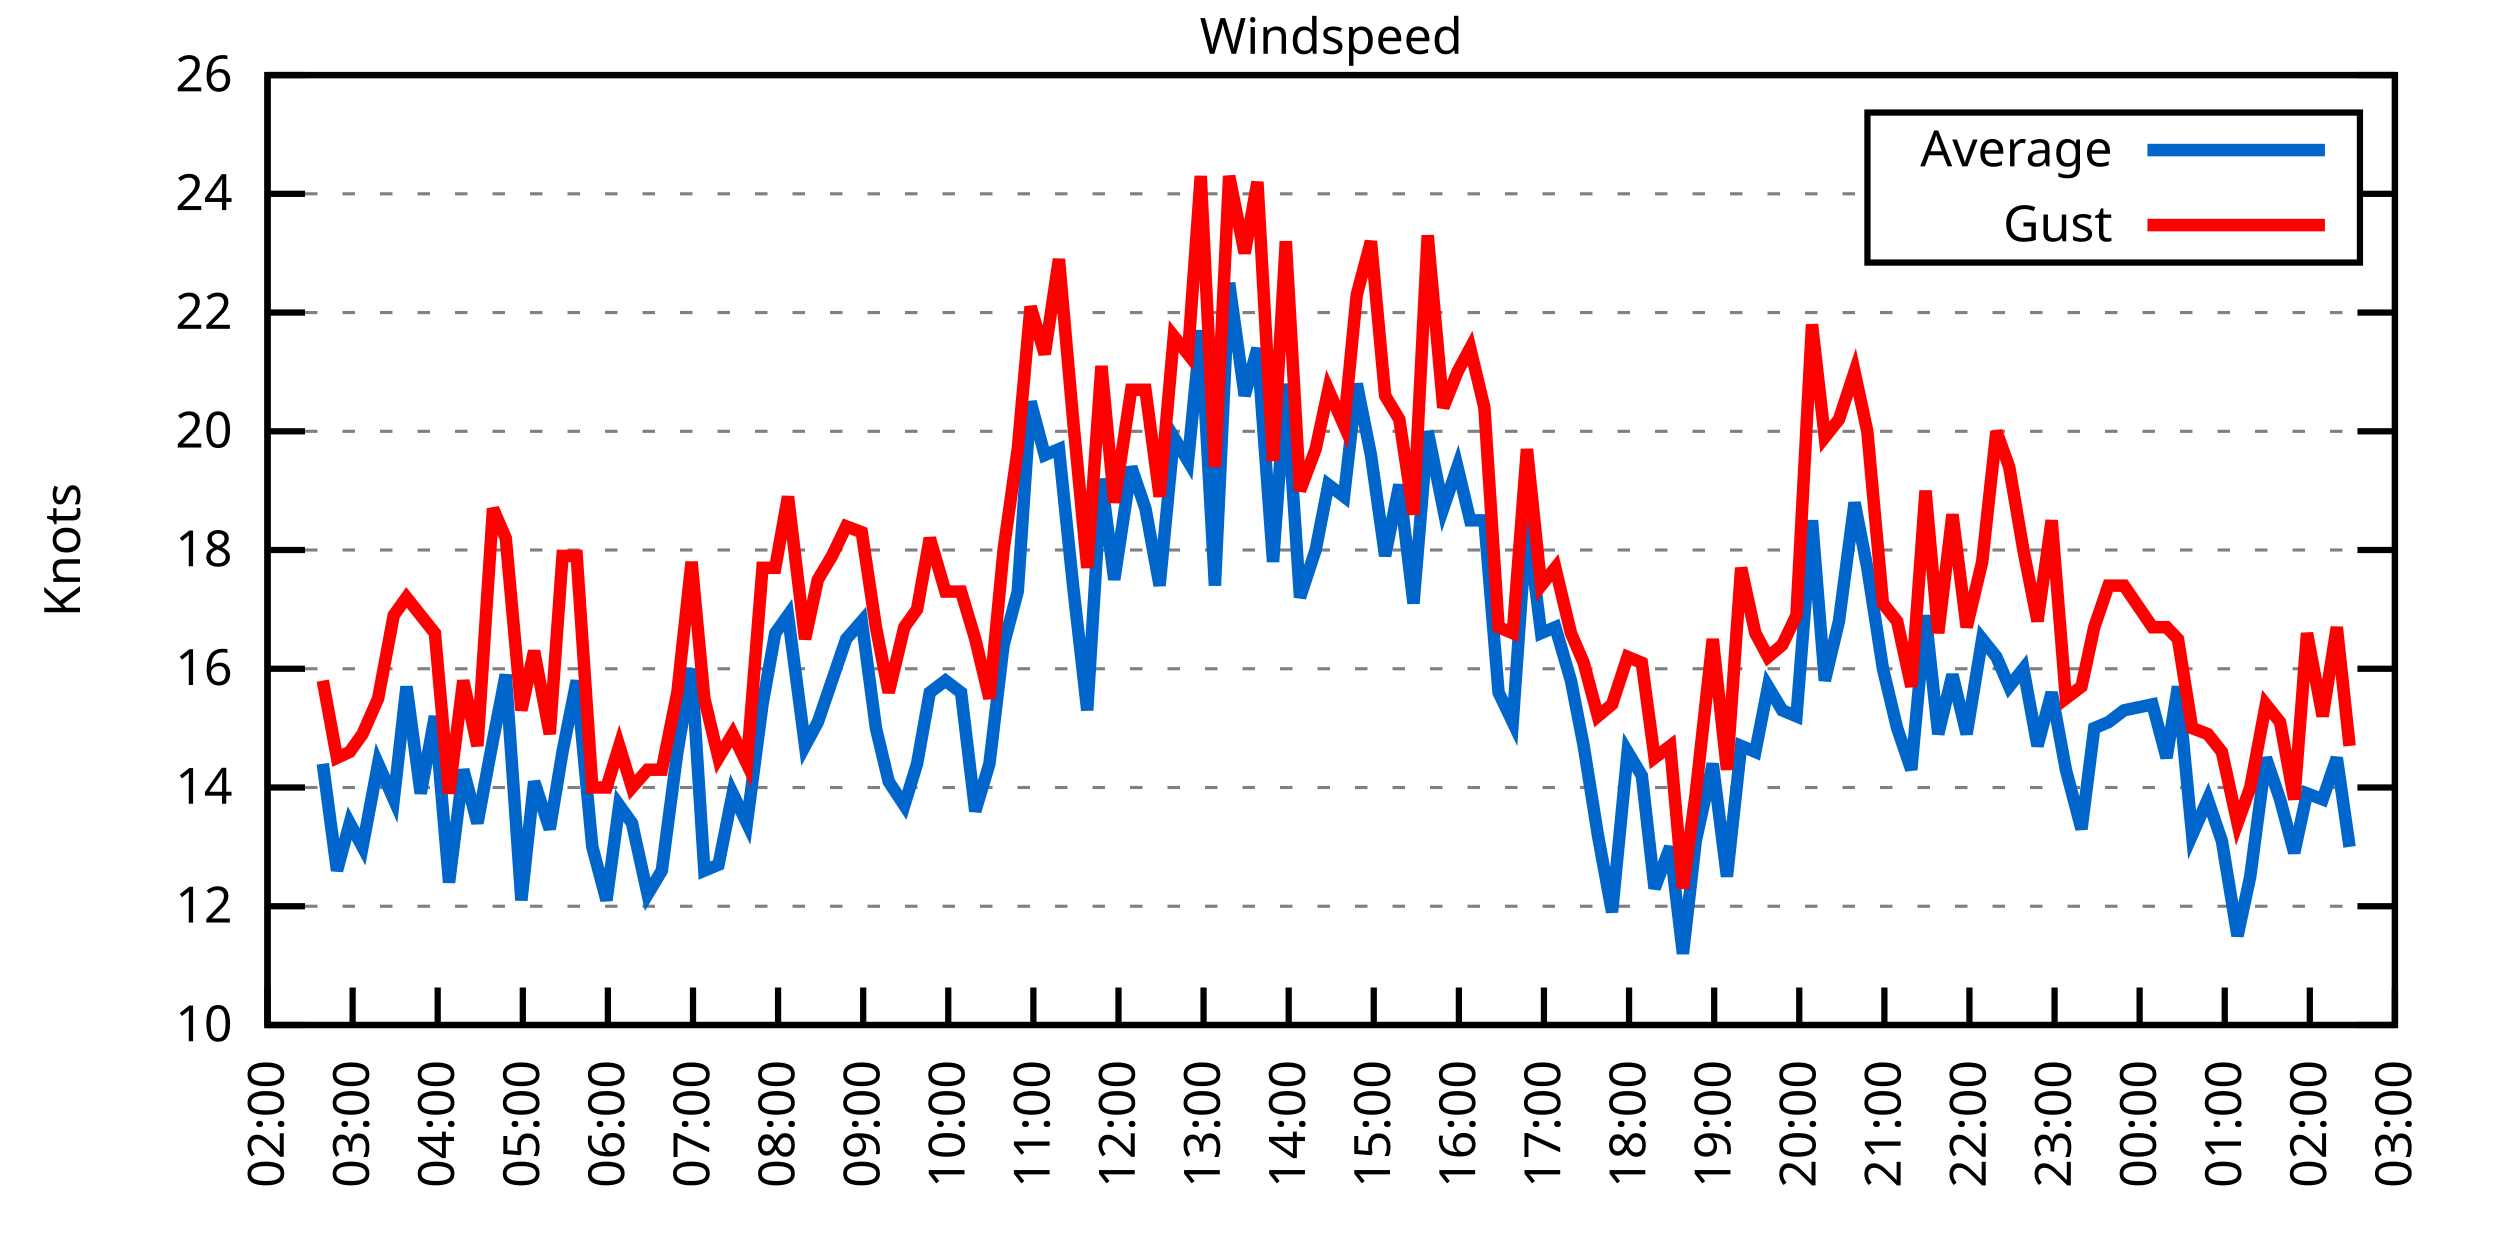
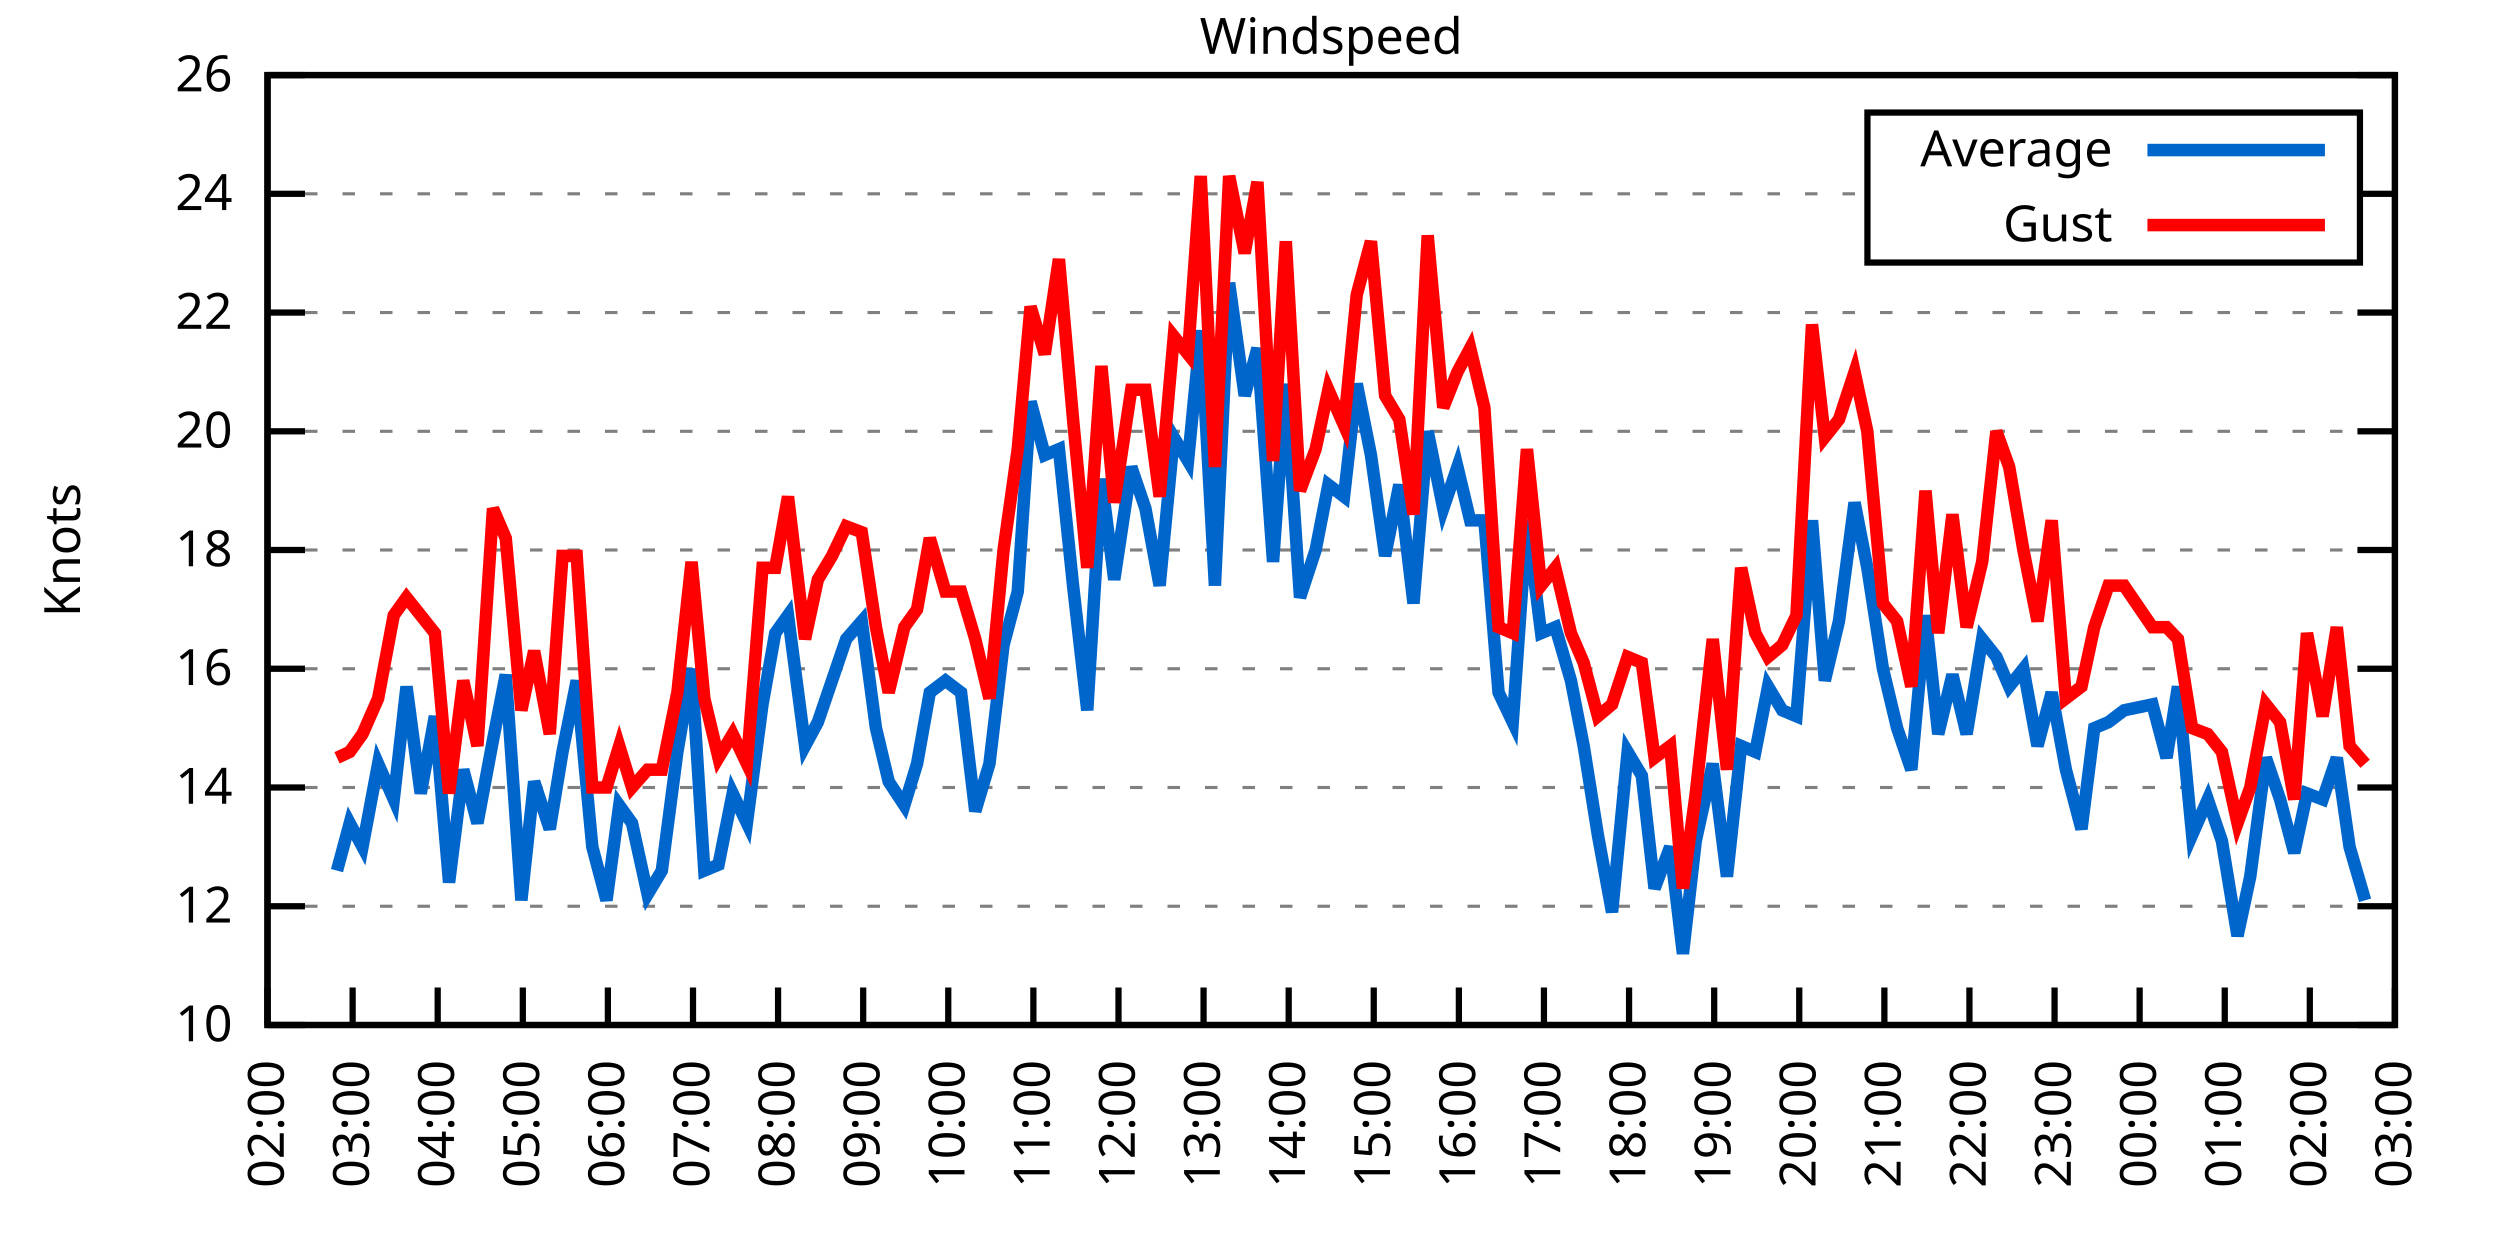
<svg xmlns="http://www.w3.org/2000/svg" xmlns:xlink="http://www.w3.org/1999/xlink" width="400" height="200" viewBox="0 0 400 200">
  <g id="gnuplot_canvas">
    <rect x="0" y="0" width="400" height="200" fill="none" />
    <defs>
      <circle id="gpDot" r="0.5" stroke-width="0.5" stroke="currentColor" />
      <path id="gpPt0" stroke-width="0.333" stroke="currentColor" d="M-1,0 h2 M0,-1 v2" />
      <path id="gpPt1" stroke-width="0.333" stroke="currentColor" d="M-1,-1 L1,1 M1,-1 L-1,1" />
      <path id="gpPt2" stroke-width="0.333" stroke="currentColor" d="M-1,0 L1,0 M0,-1 L0,1 M-1,-1 L1,1 M-1,1 L1,-1" />
      <rect id="gpPt3" stroke-width="0.333" stroke="currentColor" x="-1" y="-1" width="2" height="2" />
      <rect id="gpPt4" stroke-width="0.333" stroke="currentColor" fill="currentColor" x="-1" y="-1" width="2" height="2" />
      <circle id="gpPt5" stroke-width="0.333" stroke="currentColor" cx="0" cy="0" r="1" />
      <use xlink:href="#gpPt5" id="gpPt6" fill="currentColor" stroke="none" />
      <path id="gpPt7" stroke-width="0.333" stroke="currentColor" d="M0,-1.33 L-1.33,0.67 L1.33,0.67 z" />
      <use xlink:href="#gpPt7" id="gpPt8" fill="currentColor" stroke="none" />
      <use xlink:href="#gpPt7" id="gpPt9" stroke="currentColor" transform="rotate(180)" />
      <use xlink:href="#gpPt9" id="gpPt10" fill="currentColor" stroke="none" />
      <use xlink:href="#gpPt3" id="gpPt11" stroke="currentColor" transform="rotate(45)" />
      <use xlink:href="#gpPt11" id="gpPt12" fill="currentColor" stroke="none" />
      <path id="gpPt13" stroke-width="0.333" stroke="currentColor" d="M0,1.330 L1.265,0.411 L0.782,-1.067 L-0.782,-1.076 L-1.265,0.411 z" />
      <use xlink:href="#gpPt13" id="gpPt14" fill="currentColor" stroke="none" />
      <filter id="textbox" filterUnits="objectBoundingBox" x="0" y="0" height="1" width="1">
        <feFlood flood-color="white" flood-opacity="1" result="bgnd" />
        <feComposite in="SourceGraphic" in2="bgnd" operator="atop" />
      </filter>
      <filter id="greybox" filterUnits="objectBoundingBox" x="0" y="0" height="1" width="1">
        <feFlood flood-color="lightgrey" flood-opacity="1" result="grey" />
        <feComposite in="SourceGraphic" in2="grey" operator="atop" />
      </filter>
    </defs>
    <g fill="none" color="white" stroke="currentColor" stroke-width="1.00" stroke-linecap="butt" stroke-linejoin="miter">
</g>
    <g fill="none" color="black" stroke="currentColor" stroke-width="1.00" stroke-linecap="butt" stroke-linejoin="miter">
      <g stroke="none" shape-rendering="crispEdges">
        <polygon fill="rgb(255, 255, 255)" points="42.80,164.00 383.18,164.00 383.18,12.02 42.80,12.02 " />
      </g>
    </g>
    <g fill="none" color="black" stroke="currentColor" stroke-width="1.00" stroke-linecap="butt" stroke-linejoin="miter">
</g>
    <g fill="none" color="black" stroke="black" stroke-width="0.50" stroke-linecap="butt" stroke-linejoin="miter">
</g>
    <g fill="none" color="gray" stroke="currentColor" stroke-width="0.50" stroke-linecap="butt" stroke-linejoin="miter">
      <path stroke="gray" stroke-dasharray="2,4" class="gridline" d="M42.80,164.00 L383.19,164.00  " />
    </g>
    <g fill="none" color="gray" stroke="gray" stroke-width="1.00" stroke-linecap="butt" stroke-linejoin="miter">
</g>
    <g fill="none" color="black" stroke="currentColor" stroke-width="1.00" stroke-linecap="butt" stroke-linejoin="miter">
      <path stroke="black" d="M42.80,164.00 L48.80,164.00 M383.19,164.00 L377.19,164.00  " />
      <g transform="translate(37.20,166.60)" stroke="none" fill="black" font-family="Sans" font-size="8.00" text-anchor="end">
        <text>
          <tspan font-family="Sans"> 10</tspan>
        </text>
      </g>
    </g>
    <g fill="none" color="black" stroke="currentColor" stroke-width="1.00" stroke-linecap="butt" stroke-linejoin="miter">
</g>
    <g fill="none" color="black" stroke="black" stroke-width="0.50" stroke-linecap="butt" stroke-linejoin="miter">
</g>
    <g fill="none" color="gray" stroke="currentColor" stroke-width="0.50" stroke-linecap="butt" stroke-linejoin="miter">
      <path stroke="gray" stroke-dasharray="2,4" class="gridline" d="M42.80,145.00 L383.19,145.00  " />
    </g>
    <g fill="none" color="gray" stroke="gray" stroke-width="1.00" stroke-linecap="butt" stroke-linejoin="miter">
</g>
    <g fill="none" color="black" stroke="currentColor" stroke-width="1.00" stroke-linecap="butt" stroke-linejoin="miter">
      <path stroke="black" d="M42.80,145.00 L48.80,145.00 M383.19,145.00 L377.19,145.00  " />
      <g transform="translate(37.20,147.60)" stroke="none" fill="black" font-family="Sans" font-size="8.00" text-anchor="end">
        <text>
          <tspan font-family="Sans"> 12</tspan>
        </text>
      </g>
    </g>
    <g fill="none" color="black" stroke="currentColor" stroke-width="1.00" stroke-linecap="butt" stroke-linejoin="miter">
</g>
    <g fill="none" color="black" stroke="black" stroke-width="0.50" stroke-linecap="butt" stroke-linejoin="miter">
</g>
    <g fill="none" color="gray" stroke="currentColor" stroke-width="0.50" stroke-linecap="butt" stroke-linejoin="miter">
      <path stroke="gray" stroke-dasharray="2,4" class="gridline" d="M42.80,126.00 L383.19,126.00  " />
    </g>
    <g fill="none" color="gray" stroke="gray" stroke-width="1.00" stroke-linecap="butt" stroke-linejoin="miter">
</g>
    <g fill="none" color="black" stroke="currentColor" stroke-width="1.00" stroke-linecap="butt" stroke-linejoin="miter">
      <path stroke="black" d="M42.80,126.00 L48.80,126.00 M383.19,126.00 L377.19,126.00  " />
      <g transform="translate(37.20,128.60)" stroke="none" fill="black" font-family="Sans" font-size="8.00" text-anchor="end">
        <text>
          <tspan font-family="Sans"> 14</tspan>
        </text>
      </g>
    </g>
    <g fill="none" color="black" stroke="currentColor" stroke-width="1.00" stroke-linecap="butt" stroke-linejoin="miter">
</g>
    <g fill="none" color="black" stroke="black" stroke-width="0.50" stroke-linecap="butt" stroke-linejoin="miter">
</g>
    <g fill="none" color="gray" stroke="currentColor" stroke-width="0.50" stroke-linecap="butt" stroke-linejoin="miter">
      <path stroke="gray" stroke-dasharray="2,4" class="gridline" d="M42.80,107.00 L383.19,107.00  " />
    </g>
    <g fill="none" color="gray" stroke="gray" stroke-width="1.00" stroke-linecap="butt" stroke-linejoin="miter">
</g>
    <g fill="none" color="black" stroke="currentColor" stroke-width="1.00" stroke-linecap="butt" stroke-linejoin="miter">
      <path stroke="black" d="M42.80,107.00 L48.80,107.00 M383.19,107.00 L377.19,107.00  " />
      <g transform="translate(37.20,109.60)" stroke="none" fill="black" font-family="Sans" font-size="8.00" text-anchor="end">
        <text>
          <tspan font-family="Sans"> 16</tspan>
        </text>
      </g>
    </g>
    <g fill="none" color="black" stroke="currentColor" stroke-width="1.00" stroke-linecap="butt" stroke-linejoin="miter">
</g>
    <g fill="none" color="black" stroke="black" stroke-width="0.50" stroke-linecap="butt" stroke-linejoin="miter">
</g>
    <g fill="none" color="gray" stroke="currentColor" stroke-width="0.50" stroke-linecap="butt" stroke-linejoin="miter">
      <path stroke="gray" stroke-dasharray="2,4" class="gridline" d="M42.80,88.00 L383.19,88.00  " />
    </g>
    <g fill="none" color="gray" stroke="gray" stroke-width="1.00" stroke-linecap="butt" stroke-linejoin="miter">
</g>
    <g fill="none" color="black" stroke="currentColor" stroke-width="1.00" stroke-linecap="butt" stroke-linejoin="miter">
      <path stroke="black" d="M42.80,88.00 L48.80,88.00 M383.19,88.00 L377.19,88.00  " />
      <g transform="translate(37.20,90.60)" stroke="none" fill="black" font-family="Sans" font-size="8.00" text-anchor="end">
        <text>
          <tspan font-family="Sans"> 18</tspan>
        </text>
      </g>
    </g>
    <g fill="none" color="black" stroke="currentColor" stroke-width="1.00" stroke-linecap="butt" stroke-linejoin="miter">
</g>
    <g fill="none" color="black" stroke="black" stroke-width="0.50" stroke-linecap="butt" stroke-linejoin="miter">
</g>
    <g fill="none" color="gray" stroke="currentColor" stroke-width="0.50" stroke-linecap="butt" stroke-linejoin="miter">
      <path stroke="gray" stroke-dasharray="2,4" class="gridline" d="M42.80,69.01 L383.19,69.01  " />
    </g>
    <g fill="none" color="gray" stroke="gray" stroke-width="1.00" stroke-linecap="butt" stroke-linejoin="miter">
</g>
    <g fill="none" color="black" stroke="currentColor" stroke-width="1.00" stroke-linecap="butt" stroke-linejoin="miter">
      <path stroke="black" d="M42.80,69.01 L48.80,69.01 M383.19,69.01 L377.19,69.01  " />
      <g transform="translate(37.20,71.61)" stroke="none" fill="black" font-family="Sans" font-size="8.00" text-anchor="end">
        <text>
          <tspan font-family="Sans"> 20</tspan>
        </text>
      </g>
    </g>
    <g fill="none" color="black" stroke="currentColor" stroke-width="1.00" stroke-linecap="butt" stroke-linejoin="miter">
</g>
    <g fill="none" color="black" stroke="black" stroke-width="0.50" stroke-linecap="butt" stroke-linejoin="miter">
</g>
    <g fill="none" color="gray" stroke="currentColor" stroke-width="0.50" stroke-linecap="butt" stroke-linejoin="miter">
      <path stroke="gray" stroke-dasharray="2,4" class="gridline" d="M42.80,50.01 L383.19,50.01  " />
    </g>
    <g fill="none" color="gray" stroke="gray" stroke-width="1.00" stroke-linecap="butt" stroke-linejoin="miter">
</g>
    <g fill="none" color="black" stroke="currentColor" stroke-width="1.00" stroke-linecap="butt" stroke-linejoin="miter">
      <path stroke="black" d="M42.80,50.01 L48.80,50.01 M383.19,50.01 L377.19,50.01  " />
      <g transform="translate(37.20,52.61)" stroke="none" fill="black" font-family="Sans" font-size="8.00" text-anchor="end">
        <text>
          <tspan font-family="Sans"> 22</tspan>
        </text>
      </g>
    </g>
    <g fill="none" color="black" stroke="currentColor" stroke-width="1.00" stroke-linecap="butt" stroke-linejoin="miter">
</g>
    <g fill="none" color="black" stroke="black" stroke-width="0.50" stroke-linecap="butt" stroke-linejoin="miter">
</g>
    <g fill="none" color="gray" stroke="currentColor" stroke-width="0.50" stroke-linecap="butt" stroke-linejoin="miter">
      <path stroke="gray" stroke-dasharray="2,4" class="gridline" d="M42.80,31.01 L298.79,31.01 M377.59,31.01 L383.19,31.01  " />
    </g>
    <g fill="none" color="gray" stroke="gray" stroke-width="1.00" stroke-linecap="butt" stroke-linejoin="miter">
</g>
    <g fill="none" color="black" stroke="currentColor" stroke-width="1.00" stroke-linecap="butt" stroke-linejoin="miter">
      <path stroke="black" d="M42.80,31.01 L48.80,31.01 M383.19,31.01 L377.19,31.01  " />
      <g transform="translate(37.20,33.61)" stroke="none" fill="black" font-family="Sans" font-size="8.00" text-anchor="end">
        <text>
          <tspan font-family="Sans"> 24</tspan>
        </text>
      </g>
    </g>
    <g fill="none" color="black" stroke="currentColor" stroke-width="1.00" stroke-linecap="butt" stroke-linejoin="miter">
</g>
    <g fill="none" color="black" stroke="black" stroke-width="0.50" stroke-linecap="butt" stroke-linejoin="miter">
</g>
    <g fill="none" color="gray" stroke="currentColor" stroke-width="0.50" stroke-linecap="butt" stroke-linejoin="miter">
      <path stroke="gray" stroke-dasharray="2,4" class="gridline" d="M42.80,12.01 L383.19,12.01  " />
    </g>
    <g fill="none" color="gray" stroke="gray" stroke-width="1.00" stroke-linecap="butt" stroke-linejoin="miter">
</g>
    <g fill="none" color="black" stroke="currentColor" stroke-width="1.00" stroke-linecap="butt" stroke-linejoin="miter">
      <path stroke="black" d="M42.80,12.01 L48.80,12.01 M383.19,12.01 L377.19,12.01  " />
      <g transform="translate(37.20,14.61)" stroke="none" fill="black" font-family="Sans" font-size="8.00" text-anchor="end">
        <text>
          <tspan font-family="Sans"> 26</tspan>
        </text>
      </g>
    </g>
    <g fill="none" color="black" stroke="currentColor" stroke-width="1.00" stroke-linecap="butt" stroke-linejoin="miter">
      <path stroke="black" d="M42.80,164.00 L42.80,158.00  " />
      <g transform="translate(45.40,169.60) rotate(270.00)" stroke="none" fill="black" font-family="Sans" font-size="8.00" text-anchor="end">
        <text>
          <tspan font-family="Sans">02:00</tspan>
        </text>
      </g>
    </g>
    <g fill="none" color="black" stroke="currentColor" stroke-width="1.00" stroke-linecap="butt" stroke-linejoin="miter">
      <path stroke="black" d="M56.42,164.00 L56.42,158.00  " />
      <g transform="translate(59.02,169.60) rotate(270.00)" stroke="none" fill="black" font-family="Sans" font-size="8.00" text-anchor="end">
        <text>
          <tspan font-family="Sans">03:00</tspan>
        </text>
      </g>
    </g>
    <g fill="none" color="black" stroke="currentColor" stroke-width="1.00" stroke-linecap="butt" stroke-linejoin="miter">
      <path stroke="black" d="M70.03,164.00 L70.03,158.00  " />
      <g transform="translate(72.63,169.60) rotate(270.00)" stroke="none" fill="black" font-family="Sans" font-size="8.00" text-anchor="end">
        <text>
          <tspan font-family="Sans">04:00</tspan>
        </text>
      </g>
    </g>
    <g fill="none" color="black" stroke="currentColor" stroke-width="1.00" stroke-linecap="butt" stroke-linejoin="miter">
      <path stroke="black" d="M83.65,164.00 L83.65,158.00  " />
      <g transform="translate(86.25,169.60) rotate(270.00)" stroke="none" fill="black" font-family="Sans" font-size="8.00" text-anchor="end">
        <text>
          <tspan font-family="Sans">05:00</tspan>
        </text>
      </g>
    </g>
    <g fill="none" color="black" stroke="currentColor" stroke-width="1.00" stroke-linecap="butt" stroke-linejoin="miter">
      <path stroke="black" d="M97.26,164.00 L97.26,158.00  " />
      <g transform="translate(99.86,169.60) rotate(270.00)" stroke="none" fill="black" font-family="Sans" font-size="8.00" text-anchor="end">
        <text>
          <tspan font-family="Sans">06:00</tspan>
        </text>
      </g>
    </g>
    <g fill="none" color="black" stroke="currentColor" stroke-width="1.00" stroke-linecap="butt" stroke-linejoin="miter">
      <path stroke="black" d="M110.88,164.00 L110.88,158.00  " />
      <g transform="translate(113.48,169.60) rotate(270.00)" stroke="none" fill="black" font-family="Sans" font-size="8.00" text-anchor="end">
        <text>
          <tspan font-family="Sans">07:00</tspan>
        </text>
      </g>
    </g>
    <g fill="none" color="black" stroke="currentColor" stroke-width="1.00" stroke-linecap="butt" stroke-linejoin="miter">
      <path stroke="black" d="M124.49,164.00 L124.49,158.00  " />
      <g transform="translate(127.09,169.60) rotate(270.00)" stroke="none" fill="black" font-family="Sans" font-size="8.00" text-anchor="end">
        <text>
          <tspan font-family="Sans">08:00</tspan>
        </text>
      </g>
    </g>
    <g fill="none" color="black" stroke="currentColor" stroke-width="1.00" stroke-linecap="butt" stroke-linejoin="miter">
      <path stroke="black" d="M138.11,164.00 L138.11,158.00  " />
      <g transform="translate(140.71,169.60) rotate(270.00)" stroke="none" fill="black" font-family="Sans" font-size="8.00" text-anchor="end">
        <text>
          <tspan font-family="Sans">09:00</tspan>
        </text>
      </g>
    </g>
    <g fill="none" color="black" stroke="currentColor" stroke-width="1.00" stroke-linecap="butt" stroke-linejoin="miter">
      <path stroke="black" d="M151.72,164.00 L151.72,158.00  " />
      <g transform="translate(154.32,169.60) rotate(270.00)" stroke="none" fill="black" font-family="Sans" font-size="8.00" text-anchor="end">
        <text>
          <tspan font-family="Sans">10:00</tspan>
        </text>
      </g>
    </g>
    <g fill="none" color="black" stroke="currentColor" stroke-width="1.00" stroke-linecap="butt" stroke-linejoin="miter">
      <path stroke="black" d="M165.34,164.00 L165.34,158.00  " />
      <g transform="translate(167.94,169.60) rotate(270.00)" stroke="none" fill="black" font-family="Sans" font-size="8.00" text-anchor="end">
        <text>
          <tspan font-family="Sans">11:00</tspan>
        </text>
      </g>
    </g>
    <g fill="none" color="black" stroke="currentColor" stroke-width="1.00" stroke-linecap="butt" stroke-linejoin="miter">
      <path stroke="black" d="M178.96,164.00 L178.96,158.00  " />
      <g transform="translate(181.56,169.60) rotate(270.00)" stroke="none" fill="black" font-family="Sans" font-size="8.00" text-anchor="end">
        <text>
          <tspan font-family="Sans">12:00</tspan>
        </text>
      </g>
    </g>
    <g fill="none" color="black" stroke="currentColor" stroke-width="1.00" stroke-linecap="butt" stroke-linejoin="miter">
      <path stroke="black" d="M192.57,164.00 L192.57,158.00  " />
      <g transform="translate(195.17,169.60) rotate(270.00)" stroke="none" fill="black" font-family="Sans" font-size="8.00" text-anchor="end">
        <text>
          <tspan font-family="Sans">13:00</tspan>
        </text>
      </g>
    </g>
    <g fill="none" color="black" stroke="currentColor" stroke-width="1.00" stroke-linecap="butt" stroke-linejoin="miter">
      <path stroke="black" d="M206.19,164.00 L206.19,158.00  " />
      <g transform="translate(208.79,169.60) rotate(270.00)" stroke="none" fill="black" font-family="Sans" font-size="8.00" text-anchor="end">
        <text>
          <tspan font-family="Sans">14:00</tspan>
        </text>
      </g>
    </g>
    <g fill="none" color="black" stroke="currentColor" stroke-width="1.00" stroke-linecap="butt" stroke-linejoin="miter">
      <path stroke="black" d="M219.80,164.00 L219.80,158.00  " />
      <g transform="translate(222.40,169.60) rotate(270.00)" stroke="none" fill="black" font-family="Sans" font-size="8.00" text-anchor="end">
        <text>
          <tspan font-family="Sans">15:00</tspan>
        </text>
      </g>
    </g>
    <g fill="none" color="black" stroke="currentColor" stroke-width="1.00" stroke-linecap="butt" stroke-linejoin="miter">
      <path stroke="black" d="M233.42,164.00 L233.42,158.00  " />
      <g transform="translate(236.02,169.60) rotate(270.00)" stroke="none" fill="black" font-family="Sans" font-size="8.00" text-anchor="end">
        <text>
          <tspan font-family="Sans">16:00</tspan>
        </text>
      </g>
    </g>
    <g fill="none" color="black" stroke="currentColor" stroke-width="1.00" stroke-linecap="butt" stroke-linejoin="miter">
      <path stroke="black" d="M247.03,164.00 L247.03,158.00  " />
      <g transform="translate(249.63,169.60) rotate(270.00)" stroke="none" fill="black" font-family="Sans" font-size="8.00" text-anchor="end">
        <text>
          <tspan font-family="Sans">17:00</tspan>
        </text>
      </g>
    </g>
    <g fill="none" color="black" stroke="currentColor" stroke-width="1.00" stroke-linecap="butt" stroke-linejoin="miter">
      <path stroke="black" d="M260.65,164.00 L260.65,158.00  " />
      <g transform="translate(263.25,169.60) rotate(270.00)" stroke="none" fill="black" font-family="Sans" font-size="8.00" text-anchor="end">
        <text>
          <tspan font-family="Sans">18:00</tspan>
        </text>
      </g>
    </g>
    <g fill="none" color="black" stroke="currentColor" stroke-width="1.00" stroke-linecap="butt" stroke-linejoin="miter">
      <path stroke="black" d="M274.27,164.00 L274.27,158.00  " />
      <g transform="translate(276.87,169.60) rotate(270.00)" stroke="none" fill="black" font-family="Sans" font-size="8.00" text-anchor="end">
        <text>
          <tspan font-family="Sans">19:00</tspan>
        </text>
      </g>
    </g>
    <g fill="none" color="black" stroke="currentColor" stroke-width="1.00" stroke-linecap="butt" stroke-linejoin="miter">
      <path stroke="black" d="M287.88,164.00 L287.88,158.00  " />
      <g transform="translate(290.48,169.60) rotate(270.00)" stroke="none" fill="black" font-family="Sans" font-size="8.00" text-anchor="end">
        <text>
          <tspan font-family="Sans">20:00</tspan>
        </text>
      </g>
    </g>
    <g fill="none" color="black" stroke="currentColor" stroke-width="1.00" stroke-linecap="butt" stroke-linejoin="miter">
      <path stroke="black" d="M301.50,164.00 L301.50,158.00  " />
      <g transform="translate(304.10,169.60) rotate(270.00)" stroke="none" fill="black" font-family="Sans" font-size="8.00" text-anchor="end">
        <text>
          <tspan font-family="Sans">21:00</tspan>
        </text>
      </g>
    </g>
    <g fill="none" color="black" stroke="currentColor" stroke-width="1.00" stroke-linecap="butt" stroke-linejoin="miter">
      <path stroke="black" d="M315.11,164.00 L315.11,158.00  " />
      <g transform="translate(317.71,169.60) rotate(270.00)" stroke="none" fill="black" font-family="Sans" font-size="8.00" text-anchor="end">
        <text>
          <tspan font-family="Sans">22:00</tspan>
        </text>
      </g>
    </g>
    <g fill="none" color="black" stroke="currentColor" stroke-width="1.00" stroke-linecap="butt" stroke-linejoin="miter">
      <path stroke="black" d="M328.73,164.00 L328.73,158.00  " />
      <g transform="translate(331.33,169.60) rotate(270.00)" stroke="none" fill="black" font-family="Sans" font-size="8.00" text-anchor="end">
        <text>
          <tspan font-family="Sans">23:00</tspan>
        </text>
      </g>
    </g>
    <g fill="none" color="black" stroke="currentColor" stroke-width="1.00" stroke-linecap="butt" stroke-linejoin="miter">
      <path stroke="black" d="M342.34,164.00 L342.34,158.00  " />
      <g transform="translate(344.94,169.60) rotate(270.00)" stroke="none" fill="black" font-family="Sans" font-size="8.00" text-anchor="end">
        <text>
          <tspan font-family="Sans">00:00</tspan>
        </text>
      </g>
    </g>
    <g fill="none" color="black" stroke="currentColor" stroke-width="1.00" stroke-linecap="butt" stroke-linejoin="miter">
      <path stroke="black" d="M355.96,164.00 L355.96,158.00  " />
      <g transform="translate(358.56,169.60) rotate(270.00)" stroke="none" fill="black" font-family="Sans" font-size="8.00" text-anchor="end">
        <text>
          <tspan font-family="Sans">01:00</tspan>
        </text>
      </g>
    </g>
    <g fill="none" color="black" stroke="currentColor" stroke-width="1.00" stroke-linecap="butt" stroke-linejoin="miter">
      <path stroke="black" d="M369.57,164.00 L369.57,158.00  " />
      <g transform="translate(372.17,169.60) rotate(270.00)" stroke="none" fill="black" font-family="Sans" font-size="8.00" text-anchor="end">
        <text>
          <tspan font-family="Sans">02:00</tspan>
        </text>
      </g>
    </g>
    <g fill="none" color="black" stroke="currentColor" stroke-width="1.00" stroke-linecap="butt" stroke-linejoin="miter">
      <path stroke="black" d="M383.19,164.00 L383.19,158.00  " />
      <g transform="translate(385.79,169.60) rotate(270.00)" stroke="none" fill="black" font-family="Sans" font-size="8.00" text-anchor="end">
        <text>
          <tspan font-family="Sans">03:00</tspan>
        </text>
      </g>
    </g>
    <g fill="none" color="black" stroke="currentColor" stroke-width="1.00" stroke-linecap="butt" stroke-linejoin="miter">
</g>
    <g fill="none" color="black" stroke="currentColor" stroke-width="1.00" stroke-linecap="butt" stroke-linejoin="miter">
      <path stroke="black" d="M42.80,12.01 L42.80,164.00 L383.19,164.00 L383.19,12.01 L42.80,12.01 Z  " />
    </g>
    <g fill="none" color="black" stroke="currentColor" stroke-width="1.00" stroke-linecap="butt" stroke-linejoin="miter">
</g>
    <g fill="none" color="black" stroke="currentColor" stroke-width="1.00" stroke-linecap="butt" stroke-linejoin="miter">
      <path stroke="black" d="M298.79,42.01 L298.79,18.01 L377.59,18.01 L377.59,42.01 L298.79,42.01 Z  " />
    </g>
    <g id="Windspeed_plot_1">
      <g fill="none" color="white" stroke="black" stroke-width="2.00" stroke-linecap="butt" stroke-linejoin="miter">
</g>
      <g fill="none" color="black" stroke="currentColor" stroke-width="2.00" stroke-linecap="butt" stroke-linejoin="miter">
        <g transform="translate(337.99,26.61)" stroke="none" fill="black" font-family="Sans" font-size="8.00" text-anchor="end">
          <text>
            <tspan font-family="Sans">Average</tspan>
          </text>
        </g>
      </g>
      <g fill="none" color="black" stroke="currentColor" stroke-width="2.00" stroke-linecap="butt" stroke-linejoin="miter">
-         <path stroke="rgb(  0, 102, 204)" d="M343.59,24.01 L371.99,24.01 M51.65,122.20 L53.92,139.30 L55.96,131.70 L58.00,135.50 L60.50,122.20 L63.00,127.90   L65.04,109.85 L67.31,126.95 L69.58,114.60 L71.85,141.20 L74.12,123.15 L76.39,131.70 L78.88,118.40 L80.92,107.95   L83.42,144.05 L85.46,125.05 L87.96,132.65 L90.00,120.30 L92.27,108.90 L94.77,135.50 L97.04,144.05 L99.08,128.85   L101.12,131.70 L103.62,143.10 L105.89,139.30 L108.38,120.30 L110.65,107.00 L112.69,139.30 L114.96,138.35 L117.23,126.95   L119.50,131.70 L122.00,112.70 L124.04,101.30 L126.08,98.45 L128.81,119.35 L130.85,115.55 L133.12,108.90 L135.39,102.25   L137.88,99.40 L140.15,116.50 L142.19,125.05 L144.69,128.85 L146.73,122.20 L148.77,110.80 L151.27,108.90 L153.77,110.80   L156.04,129.80 L158.31,122.20 L160.57,103.20 L162.84,94.65 L164.89,64.26 L167.16,72.81 L169.43,71.86 L171.69,93.70   L173.96,113.65 L176.23,76.61 L178.28,92.75 L181.00,74.71 L183.27,81.36 L185.54,93.70 L187.81,69.96 L190.08,73.76   L192.12,52.86 L194.39,93.70 L196.66,45.26 L199.15,63.31 L201.19,55.71 L203.69,89.90 L205.73,61.41 L208.00,95.60   L210.50,88.00 L212.54,77.56 L215.04,79.46 L217.08,61.41 L219.35,72.81 L221.62,88.95 L223.89,77.56 L226.16,96.55   L228.43,69.01 L230.92,81.36 L233.19,74.71 L235.23,83.26 L237.50,83.26 L239.77,110.80 L242.04,115.55 L244.31,83.26   L246.58,101.30 L248.85,100.35 L251.35,108.90 L253.39,119.35 L255.66,133.60 L257.93,145.95 L260.42,120.30 L262.69,124.10   L264.73,142.15 L267.23,135.50 L269.27,152.60 L271.32,134.55 L274.04,122.20 L276.31,140.25 L278.58,119.35 L280.85,120.30   L282.89,109.85 L285.16,113.65 L287.43,114.60 L289.92,83.26 L291.97,108.90 L294.23,99.40 L296.73,80.41 L298.77,90.85   L301.27,107.00 L303.54,116.50 L305.81,123.15 L308.08,98.45 L310.12,117.45 L312.39,107.95 L314.66,117.45 L317.15,102.25   L319.42,105.10 L321.47,109.85 L323.74,107.00 L326.00,119.35 L328.27,110.80 L330.54,123.15 L333.04,132.65 L335.08,116.50   L337.35,115.55 L339.85,113.65 L344.39,112.70 L346.65,121.25 L348.47,109.85 L350.74,133.60 L353.24,127.90 L355.50,134.55   L358.00,149.75 L360.04,140.25 L362.54,121.25 L364.81,127.90 L367.08,136.45 L369.12,126.95 L371.62,127.90 L373.89,121.25   L375.93,135.50  " />
+         <path stroke="rgb(  0, 102, 204)" d="M343.59,24.01 L371.99,24.01 M53.92,139.30 L55.96,131.70 L58.00,135.50 L60.50,122.20 L63.00,127.90 L65.04,109.85   L67.31,126.95 L69.58,114.60 L71.85,141.20 L74.12,123.15 L76.39,131.70 L78.88,118.40 L80.92,107.95 L83.42,144.05   L85.46,125.05 L87.96,132.65 L90.00,120.30 L92.27,108.90 L94.77,135.50 L97.04,144.05 L99.08,128.85 L101.12,131.70   L103.62,143.10 L105.89,139.30 L108.38,120.30 L110.65,107.00 L112.69,139.30 L114.96,138.35 L117.23,126.95 L119.50,131.70   L122.00,112.70 L124.04,101.30 L126.08,98.45 L128.81,119.35 L130.85,115.55 L133.12,108.90 L135.39,102.25 L137.88,99.40   L140.15,116.50 L142.19,125.05 L144.69,128.85 L146.73,122.20 L148.77,110.80 L151.27,108.90 L153.77,110.80 L156.04,129.80   L158.31,122.20 L160.57,103.20 L162.84,94.65 L164.89,64.26 L167.16,72.81 L169.43,71.86 L171.69,93.70 L173.96,113.65   L176.23,76.61 L178.28,92.75 L181.00,74.71 L183.27,81.36 L185.54,93.70 L187.81,69.96 L190.08,73.76 L192.12,52.86   L194.39,93.70 L196.66,45.26 L199.15,63.31 L201.19,55.71 L203.69,89.90 L205.73,61.41 L208.00,95.60 L210.50,88.00   L212.54,77.56 L215.04,79.46 L217.08,61.41 L219.35,72.81 L221.62,88.95 L223.89,77.56 L226.16,96.55 L228.43,69.01   L230.92,81.36 L233.19,74.71 L235.23,83.26 L237.50,83.26 L239.77,110.80 L242.04,115.55 L244.31,83.26 L246.58,101.30   L248.85,100.35 L251.35,108.90 L253.39,119.35 L255.66,133.60 L257.93,145.95 L260.42,120.30 L262.69,124.10 L264.73,142.15   L267.23,135.50 L269.27,152.60 L271.32,134.55 L274.04,122.20 L276.31,140.25 L278.58,119.35 L280.85,120.30 L282.89,109.85   L285.16,113.65 L287.43,114.60 L289.92,83.26 L291.97,108.90 L294.23,99.40 L296.73,80.41 L298.77,90.85 L301.27,107.00   L303.54,116.50 L305.81,123.15 L308.08,98.45 L310.12,117.45 L312.39,107.95 L314.66,117.45 L317.15,102.25 L319.42,105.10   L321.47,109.85 L323.74,107.00 L326.00,119.35 L328.27,110.80 L330.54,123.15 L333.04,132.65 L335.08,116.50 L337.35,115.55   L339.85,113.65 L344.39,112.70 L346.65,121.25 L348.47,109.85 L350.74,133.60 L353.24,127.90 L355.50,134.55 L358.00,149.75   L360.04,140.25 L362.54,121.25 L364.81,127.90 L367.08,136.45 L369.12,126.95 L371.62,127.90 L373.89,121.25 L375.93,135.50   L378.42,144.05  " />
      </g>
    </g>
    <g id="Windspeed_plot_2">
      <g fill="none" color="black" stroke="currentColor" stroke-width="2.00" stroke-linecap="butt" stroke-linejoin="miter">
        <g transform="translate(337.99,38.61)" stroke="none" fill="black" font-family="Sans" font-size="8.00" text-anchor="end">
          <text>
            <tspan font-family="Sans">Gust</tspan>
          </text>
        </g>
      </g>
      <g fill="none" color="black" stroke="currentColor" stroke-width="2.00" stroke-linecap="butt" stroke-linejoin="miter">
-         <path stroke="rgb(255,   0,   0)" d="M343.59,36.01 L371.99,36.01 M51.65,108.90 L53.92,121.25 L55.96,120.30 L58.00,117.45 L60.50,111.75 L63.00,98.45   L65.04,95.60 L67.31,98.45 L69.58,101.30 L71.85,126.95 L74.12,108.90 L76.39,119.35 L78.88,81.36 L80.92,86.11   L83.42,113.65 L85.46,104.15 L87.96,117.45 L90.00,88.95 L92.27,88.95 L94.77,126.00 L97.04,126.00 L99.08,119.35   L101.12,126.00 L103.62,123.15 L105.89,123.15 L108.38,110.80 L110.65,89.90 L112.69,111.75 L114.96,121.25 L117.23,117.45   L119.50,122.20 L122.00,90.85 L124.04,90.85 L126.08,79.46 L128.81,102.25 L130.85,92.75 L133.12,88.95 L135.39,84.21   L137.88,85.16 L140.15,100.35 L142.19,110.80 L144.69,100.35 L146.73,97.50 L148.77,86.11 L151.27,94.65 L153.77,94.65   L156.04,102.25 L158.31,111.75 L160.57,88.00 L162.84,71.86 L164.89,49.06 L167.16,56.66 L169.43,41.46 L171.69,67.11   L173.96,90.85 L176.23,58.56 L178.28,80.41 L181.00,62.36 L183.27,62.36 L185.54,79.46 L187.81,53.81 L190.08,56.66   L192.12,28.16 L194.39,74.71 L196.66,28.16 L199.15,40.51 L201.19,29.11 L203.69,73.76 L205.73,38.61 L208.00,78.51   L210.50,71.86 L212.54,62.36 L215.04,68.06 L217.08,47.16 L219.35,38.61 L221.62,63.31 L223.89,67.11 L226.16,82.31   L228.43,37.66 L230.92,65.21 L233.19,59.51 L235.23,55.71 L237.50,65.21 L239.77,100.35 L242.04,101.30 L244.31,71.86   L246.58,93.70 L248.85,90.85 L251.35,101.30 L253.39,106.05 L255.66,114.60 L257.93,112.70 L260.42,105.10 L262.69,106.05   L264.73,121.25 L267.23,119.35 L269.27,142.15 L271.32,126.95 L274.04,102.25 L276.31,123.15 L278.58,90.85 L280.85,101.30   L282.89,105.10 L285.16,103.20 L287.43,98.45 L289.92,51.91 L291.97,69.96 L294.23,67.11 L296.73,59.51 L298.77,69.01   L301.27,96.55 L303.54,99.40 L305.81,109.85 L308.08,78.51 L310.12,101.30 L312.39,82.31 L314.66,100.35 L317.15,89.90   L319.42,69.01 L321.47,74.71 L323.74,88.00 L326.00,99.40 L328.27,83.26 L330.54,111.75 L333.04,109.85 L335.08,100.35   L337.35,93.70 L339.85,93.70 L344.39,100.35 L346.65,100.35 L348.47,102.25 L350.74,116.50 L353.24,117.45 L355.50,120.30   L358.00,131.70 L360.04,126.00 L362.54,112.70 L364.81,115.55 L367.08,127.90 L369.12,101.30 L371.62,114.60 L373.89,100.35   L375.93,119.35  " />
+         <path stroke="rgb(255,   0,   0)" d="M343.59,36.01 L371.99,36.01 M53.92,121.25 L55.96,120.30 L58.00,117.45 L60.50,111.75 L63.00,98.45 L65.04,95.60   L67.31,98.45 L69.58,101.30 L71.85,126.95 L74.12,108.90 L76.39,119.35 L78.88,81.36 L80.92,86.11 L83.42,113.65   L85.46,104.15 L87.96,117.45 L90.00,88.95 L92.27,88.95 L94.77,126.00 L97.04,126.00 L99.08,119.35 L101.12,126.00   L103.62,123.15 L105.89,123.15 L108.38,110.80 L110.65,89.90 L112.69,111.75 L114.96,121.25 L117.23,117.45 L119.50,122.20   L122.00,90.85 L124.04,90.85 L126.08,79.46 L128.81,102.25 L130.85,92.75 L133.12,88.95 L135.39,84.21 L137.88,85.16   L140.15,100.35 L142.19,110.80 L144.69,100.35 L146.73,97.50 L148.77,86.11 L151.27,94.65 L153.77,94.65 L156.04,102.25   L158.31,111.75 L160.57,88.00 L162.84,71.86 L164.89,49.06 L167.16,56.66 L169.43,41.46 L171.69,67.11 L173.96,90.85   L176.23,58.56 L178.28,80.41 L181.00,62.36 L183.27,62.36 L185.54,79.46 L187.81,53.81 L190.08,56.66 L192.12,28.16   L194.39,74.71 L196.66,28.16 L199.15,40.51 L201.19,29.11 L203.69,73.76 L205.73,38.61 L208.00,78.51 L210.50,71.86   L212.54,62.36 L215.04,68.06 L217.08,47.16 L219.35,38.61 L221.62,63.31 L223.89,67.11 L226.16,82.31 L228.43,37.66   L230.92,65.21 L233.19,59.51 L235.23,55.71 L237.50,65.21 L239.77,100.35 L242.04,101.30 L244.31,71.86 L246.58,93.70   L248.85,90.85 L251.35,101.30 L253.39,106.05 L255.66,114.60 L257.93,112.70 L260.42,105.10 L262.69,106.05 L264.73,121.25   L267.23,119.35 L269.27,142.15 L271.32,126.95 L274.04,102.25 L276.31,123.15 L278.58,90.85 L280.85,101.30 L282.89,105.10   L285.16,103.20 L287.43,98.45 L289.92,51.91 L291.97,69.96 L294.23,67.11 L296.73,59.51 L298.77,69.01 L301.27,96.55   L303.54,99.40 L305.81,109.85 L308.08,78.51 L310.12,101.30 L312.39,82.31 L314.66,100.35 L317.15,89.90 L319.42,69.01   L321.47,74.71 L323.74,88.00 L326.00,99.40 L328.27,83.26 L330.54,111.75 L333.04,109.85 L335.08,100.35 L337.35,93.70   L339.85,93.70 L344.39,100.35 L346.65,100.35 L348.47,102.25 L350.74,116.50 L353.24,117.45 L355.50,120.30 L358.00,131.70   L360.04,126.00 L362.54,112.70 L364.81,115.55 L367.08,127.90 L369.12,101.30 L371.62,114.60 L373.89,100.35 L375.93,119.35   L378.42,122.20  " />
      </g>
    </g>
    <g fill="none" color="black" stroke="currentColor" stroke-width="2.00" stroke-linecap="butt" stroke-linejoin="miter">
</g>
    <g fill="none" color="black" stroke="black" stroke-width="1.00" stroke-linecap="butt" stroke-linejoin="miter">
</g>
    <g fill="none" color="black" stroke="currentColor" stroke-width="1.00" stroke-linecap="butt" stroke-linejoin="miter">
      <path stroke="black" d="M42.80,12.01 L42.80,164.00 L383.19,164.00 L383.19,12.01 L42.80,12.01 Z  " />
      <g transform="translate(12.80,88.01) rotate(270.00)" stroke="none" fill="black" font-family="Sans" font-size="8.00" text-anchor="middle">
        <text>
          <tspan font-family="Sans">Knots</tspan>
        </text>
      </g>
    </g>
    <g fill="none" color="black" stroke="currentColor" stroke-width="1.00" stroke-linecap="butt" stroke-linejoin="miter">
</g>
    <g fill="none" color="black" stroke="currentColor" stroke-width="1.00" stroke-linecap="butt" stroke-linejoin="miter">
      <g transform="translate(212.99,8.61)" stroke="none" fill="black" font-family="Sans" font-size="8.00" text-anchor="middle">
        <text>
          <tspan font-family="Sans">Windspeed</tspan>
        </text>
      </g>
    </g>
    <g fill="none" color="black" stroke="currentColor" stroke-width="1.00" stroke-linecap="butt" stroke-linejoin="miter">
</g>
  </g>
</svg>
